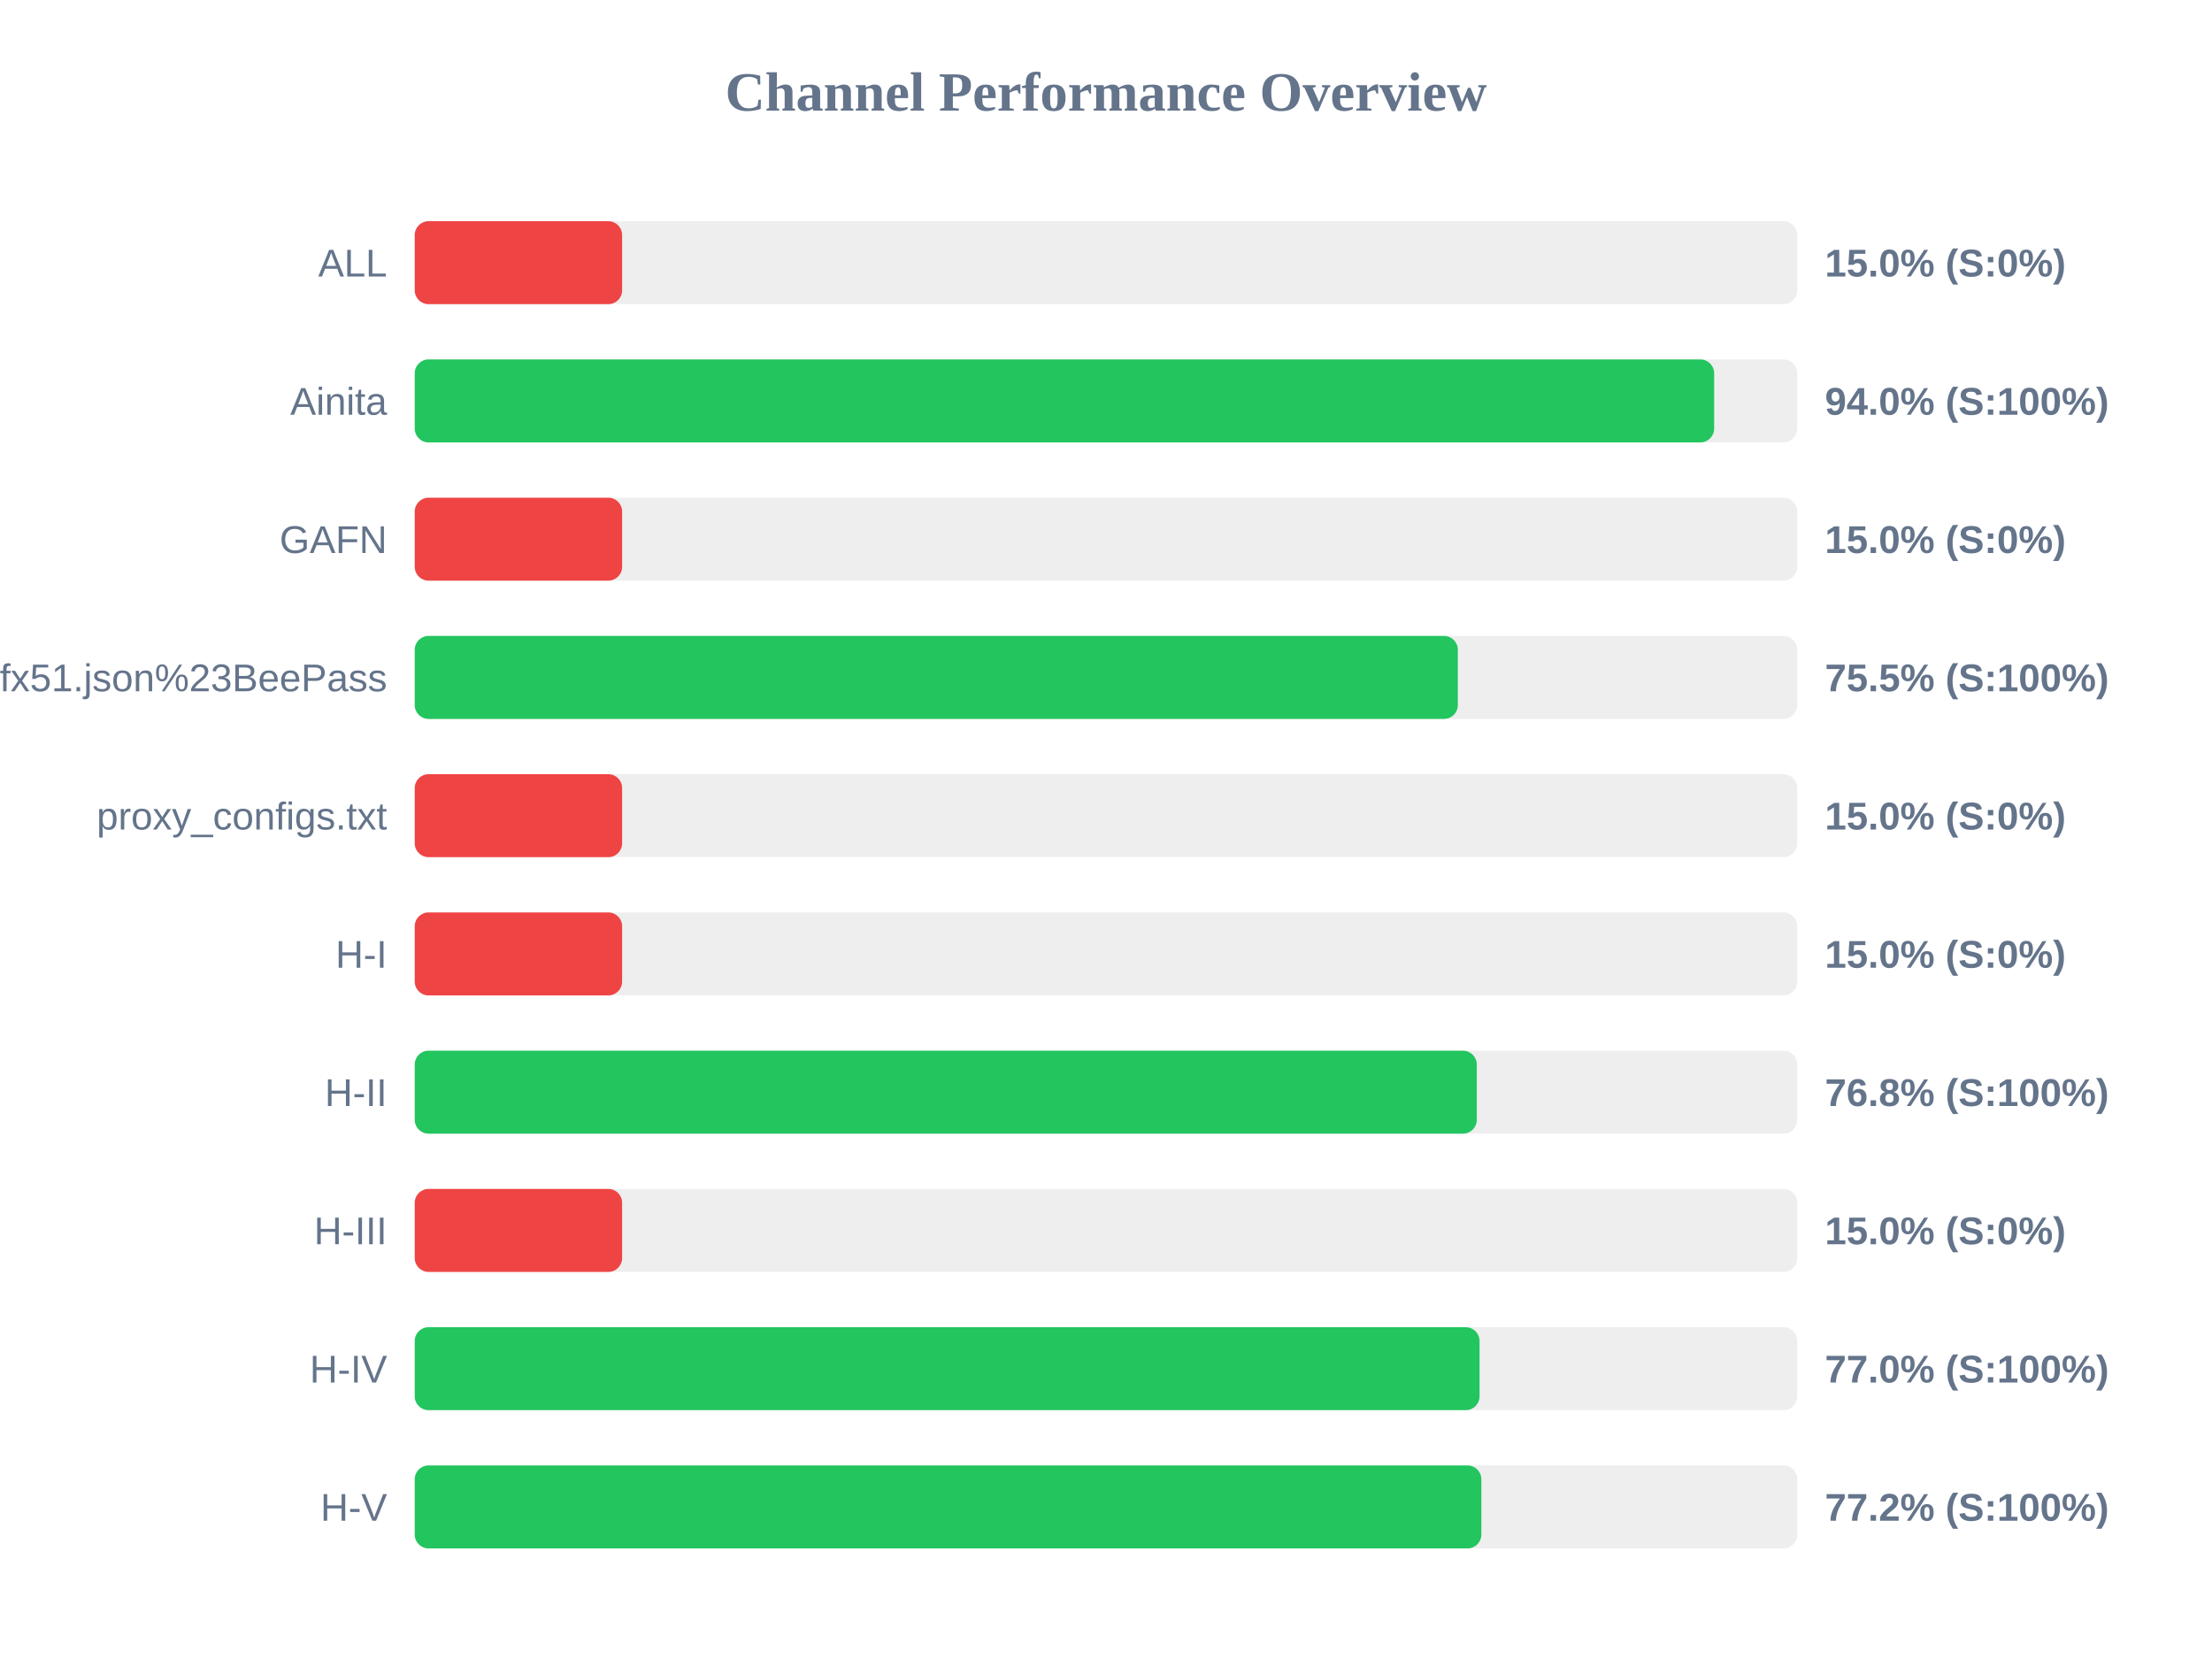
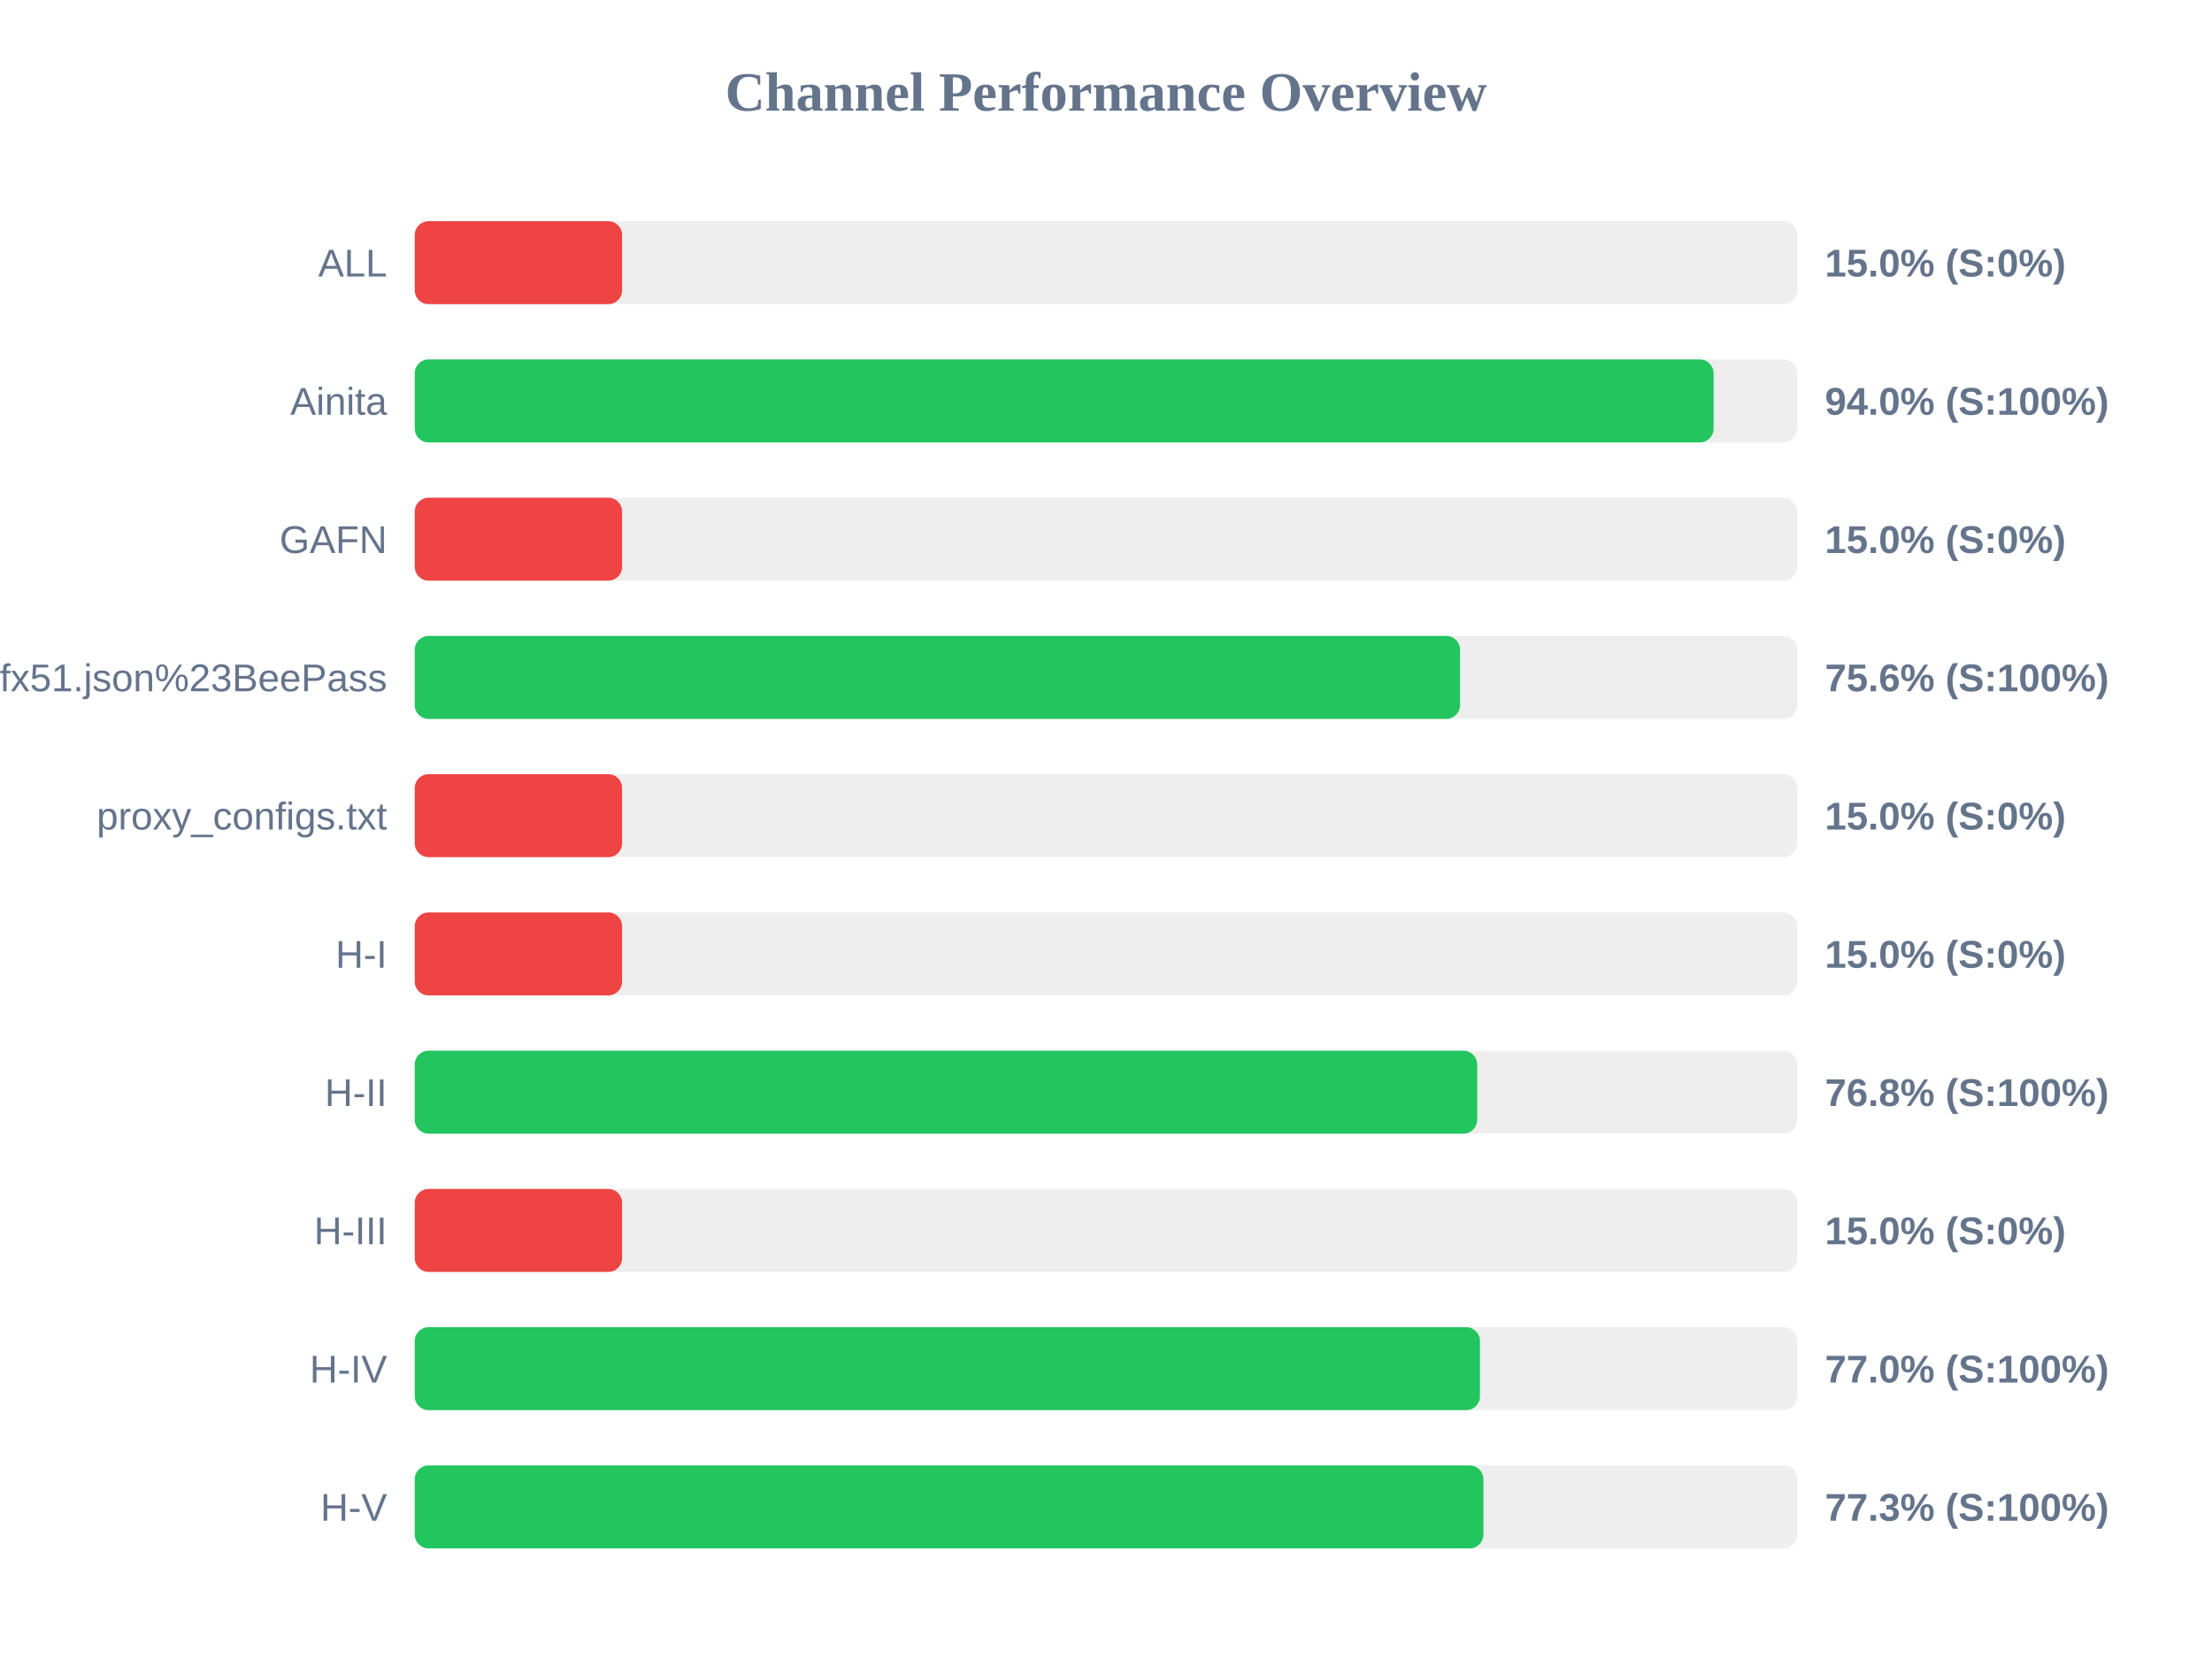
<svg xmlns="http://www.w3.org/2000/svg" width="800" height="600" version="1.1">
  <style>
        .row { font: 14px Arial; fill: #64748b; }
        .score { font: bold 14px Arial; fill: #64748b; }
    </style>
  <text x="400" y="40" text-anchor="middle" font-size="20px" font-weight="bold" fill="#64748b">Channel Performance Overview</text>
  <rect x="150" y="80" width="500" height="30" fill="#eee" rx="5" />
  <rect x="150" y="80" width="75.0" height="30" fill="#ef4444" rx="5" />
  <text x="140" y="100" text-anchor="end" class="row">ALL</text>
  <text x="660" y="100" text-anchor="start" class="score">15.0% (S:0%)</text>
  <rect x="150" y="130" width="500" height="30" fill="#eee" rx="5" />
-   <rect x="150" y="130" width="469.95" height="30" fill="#22c55e" rx="5" />
+   <rect x="150" y="130" width="469.75" height="30" fill="#22c55e" rx="5" />
  <text x="140" y="150" text-anchor="end" class="row">Ainita</text>
  <text x="660" y="150" text-anchor="start" class="score">94.0% (S:100%)</text>
  <rect x="150" y="180" width="500" height="30" fill="#eee" rx="5" />
  <rect x="150" y="180" width="75.0" height="30" fill="#ef4444" rx="5" />
  <text x="140" y="200" text-anchor="end" class="row">GAFN</text>
  <text x="660" y="200" text-anchor="start" class="score">15.0% (S:0%)</text>
  <rect x="150" y="230" width="500" height="30" fill="#eee" rx="5" />
-   <rect x="150" y="230" width="377.25" height="30" fill="#22c55e" rx="5" />
+   <rect x="150" y="230" width="378.05" height="30" fill="#22c55e" rx="5" />
  <text x="140" y="250" text-anchor="end" class="row">sub?s=ssconf%3A%2F%2Fs3.amazonaws.com%2Fbeedynconprd%2Fzf38bv6oxi1nv3wfkpmxyfl8yj5fargza3foantoalu16vznl0ckxx7bgf1ufx51.json%23BeePass</text>
-   <text x="660" y="250" text-anchor="start" class="score">75.5% (S:100%)</text>
+   <text x="660" y="250" text-anchor="start" class="score">75.6% (S:100%)</text>
  <rect x="150" y="280" width="500" height="30" fill="#eee" rx="5" />
  <rect x="150" y="280" width="75.0" height="30" fill="#ef4444" rx="5" />
  <text x="140" y="300" text-anchor="end" class="row">proxy_configs.txt</text>
  <text x="660" y="300" text-anchor="start" class="score">15.0% (S:0%)</text>
  <rect x="150" y="330" width="500" height="30" fill="#eee" rx="5" />
  <rect x="150" y="330" width="75.0" height="30" fill="#ef4444" rx="5" />
  <text x="140" y="350" text-anchor="end" class="row">H-I</text>
  <text x="660" y="350" text-anchor="start" class="score">15.0% (S:0%)</text>
  <rect x="150" y="380" width="500" height="30" fill="#eee" rx="5" />
-   <rect x="150" y="380" width="384.1" height="30" fill="#22c55e" rx="5" />
+   <rect x="150" y="380" width="384.25" height="30" fill="#22c55e" rx="5" />
  <text x="140" y="400" text-anchor="end" class="row">H-II</text>
  <text x="660" y="400" text-anchor="start" class="score">76.8% (S:100%)</text>
  <rect x="150" y="430" width="500" height="30" fill="#eee" rx="5" />
  <rect x="150" y="430" width="75.0" height="30" fill="#ef4444" rx="5" />
  <text x="140" y="450" text-anchor="end" class="row">H-III</text>
  <text x="660" y="450" text-anchor="start" class="score">15.0% (S:0%)</text>
  <rect x="150" y="480" width="500" height="30" fill="#eee" rx="5" />
-   <rect x="150" y="480" width="385.1" height="30" fill="#22c55e" rx="5" />
+   <rect x="150" y="480" width="385.25" height="30" fill="#22c55e" rx="5" />
  <text x="140" y="500" text-anchor="end" class="row">H-IV</text>
  <text x="660" y="500" text-anchor="start" class="score">77.0% (S:100%)</text>
  <rect x="150" y="530" width="500" height="30" fill="#eee" rx="5" />
-   <rect x="150" y="530" width="385.75" height="30" fill="#22c55e" rx="5" />
+   <rect x="150" y="530" width="386.5" height="30" fill="#22c55e" rx="5" />
  <text x="140" y="550" text-anchor="end" class="row">H-V</text>
-   <text x="660" y="550" text-anchor="start" class="score">77.2% (S:100%)</text>
+   <text x="660" y="550" text-anchor="start" class="score">77.3% (S:100%)</text>
</svg>
